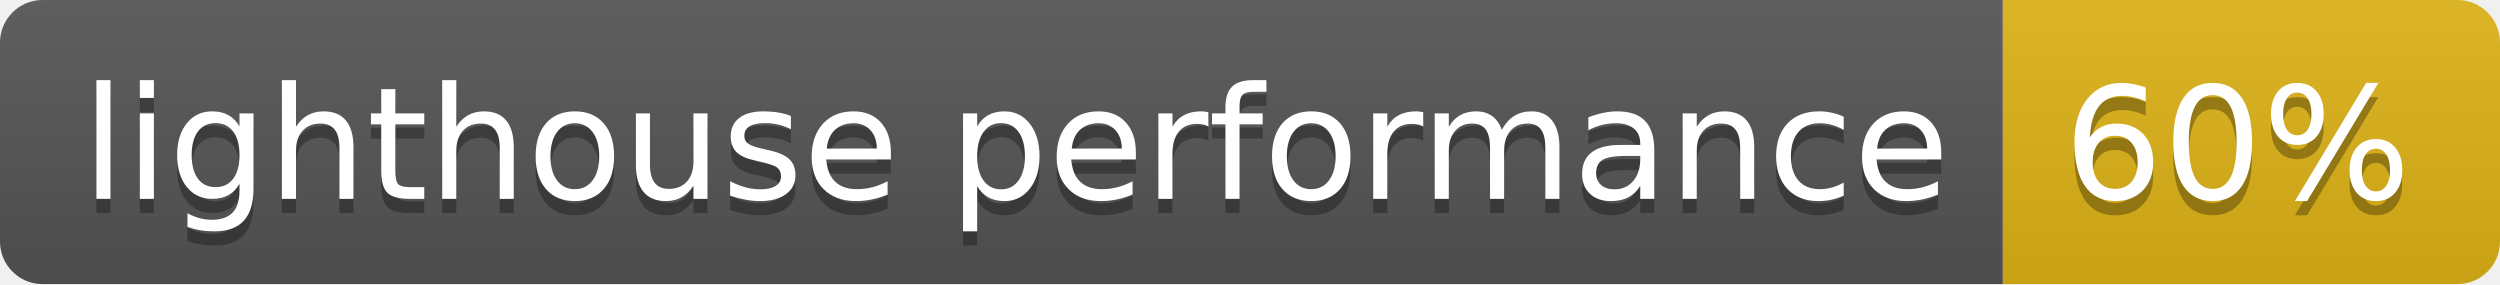
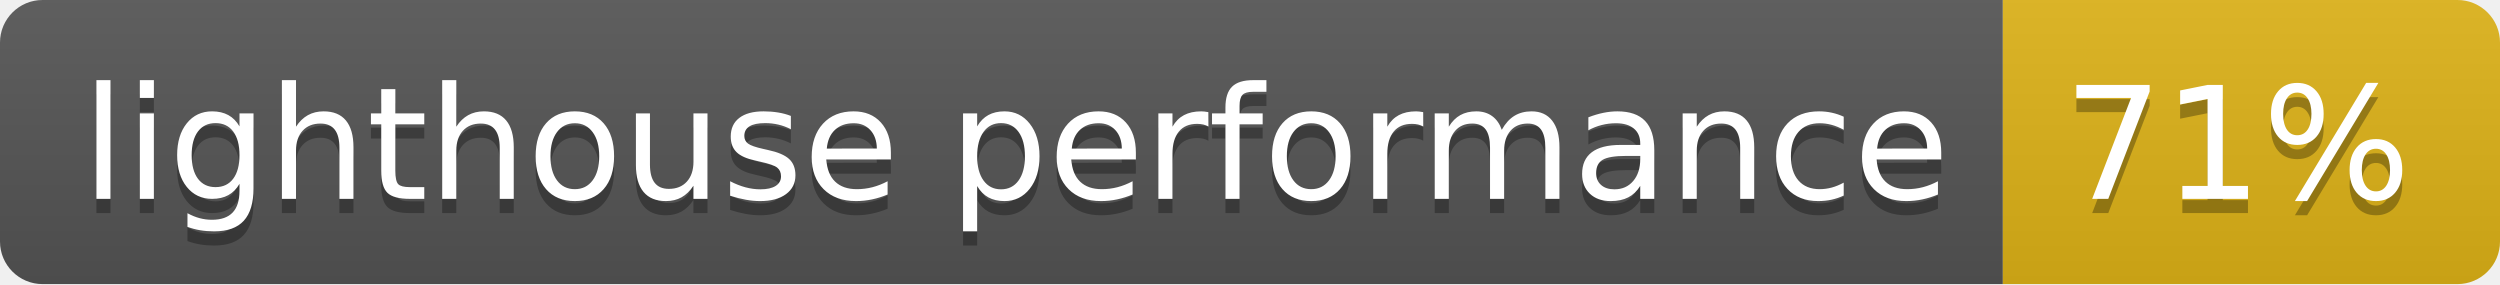
- <svg xmlns="http://www.w3.org/2000/svg" width="176" height="20" role="img" aria-label="lighthouse performance: 60%">
+ <svg xmlns="http://www.w3.org/2000/svg" width="176" height="20" role="img" aria-label="lighthouse performance: 71%">
  <linearGradient id="s" x2="0" y2="100%">
    <stop offset="0" stop-color="#bbb" stop-opacity=".1" />
    <stop offset="1" stop-opacity=".1" />
  </linearGradient>
  <clipPath id="r">
    <rect width="176" height="20" rx="3" fill="#fff" />
  </clipPath>
  <g clip-path="url(#r)">
    <rect width="141" height="20" fill="#555" />
    <rect x="141" width="35" height="20" fill="#dfb317" />
    <rect width="176" height="20" fill="url(#s)" />
  </g>
  <g fill="#fff" text-anchor="middle" font-family="Verdana,Geneva,DejaVu Sans,sans-serif" text-rendering="geometricPrecision" font-size="110">
    <text aria-hidden="true" x="715" y="150" fill="#010101" fill-opacity=".3" transform="scale(.1)" textLength="1310">lighthouse performance</text>
    <text x="715" y="140" transform="scale(.1)" fill="#fff" textLength="1310">lighthouse performance</text>
-     <text aria-hidden="true" x="1575" y="150" fill="#010101" fill-opacity=".3" transform="scale(.1)" textLength="250">60%</text>
-     <text x="1575" y="140" transform="scale(.1)" fill="#fff" textLength="250">60%</text>
+     <text aria-hidden="true" x="1575" y="150" fill="#010101" fill-opacity=".3" transform="scale(.1)" textLength="250">71%</text>
+     <text x="1575" y="140" transform="scale(.1)" fill="#fff" textLength="250">71%</text>
  </g>
</svg>
